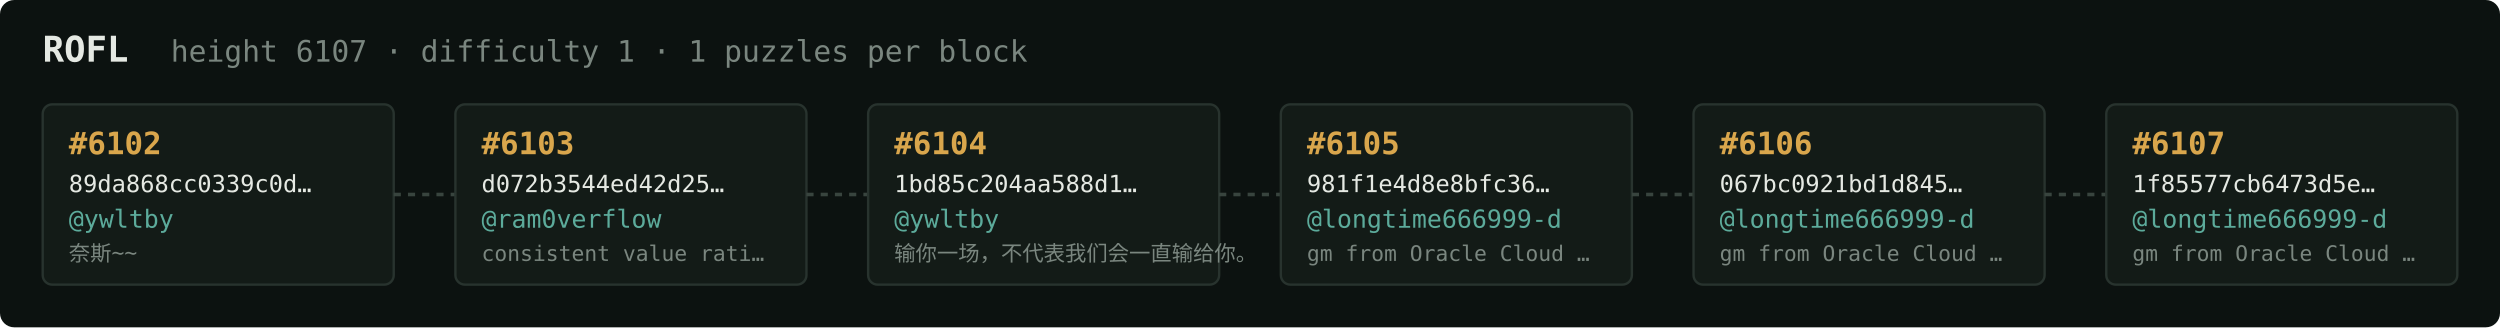
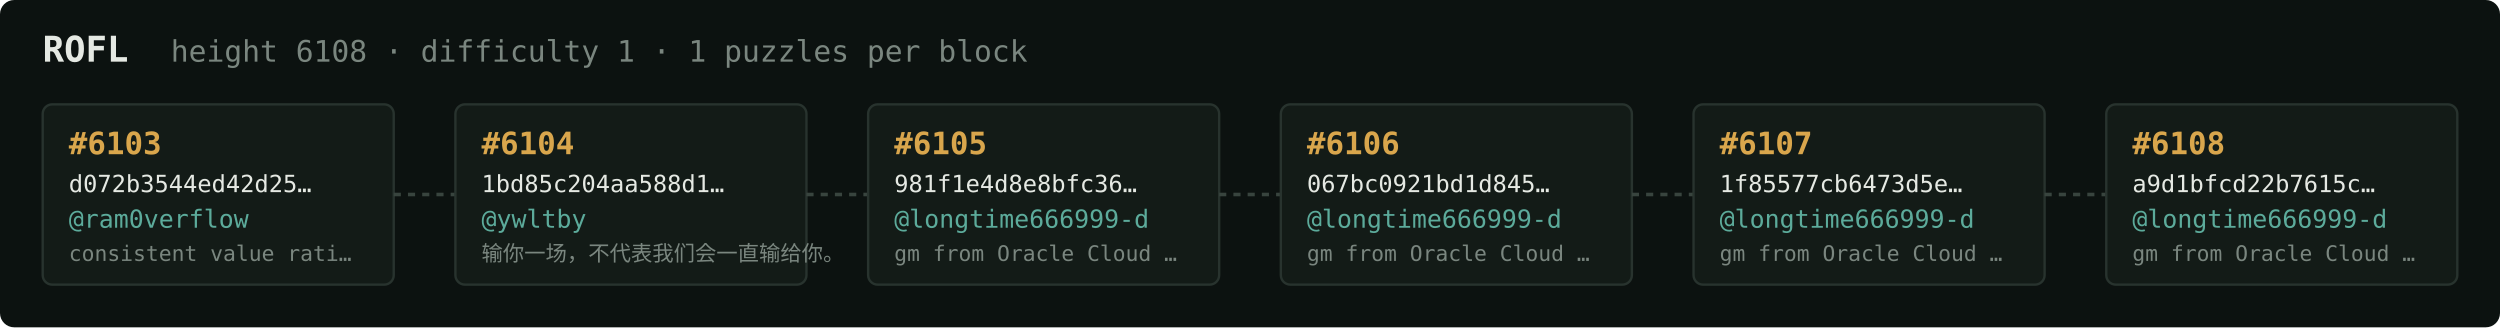
<svg xmlns="http://www.w3.org/2000/svg" width="1054" height="138" viewBox="0 0 1054 138" font-family="ui-monospace,SFMono-Regular,Menlo,monospace">
  <rect fill="#0c1210" width="1054" height="138" rx="6" />
  <text x="18" y="26" fill="#e5e9e3" font-size="15" font-weight="700">ROFL</text>
-   <text x="72" y="26" fill="#7a867f" font-size="12.5">height 6107 · difficulty 1 · 1 puzzles per block</text>
+   <text x="72" y="26" fill="#7a867f" font-size="12.5">height 6108 · difficulty 1 · 1 puzzles per block</text>
  <rect x="18" y="44" width="148" height="76" rx="4" fill="#131b17" stroke="#28332e" stroke-width="1" />
-   <text x="29" y="65" fill="#d9a64c" font-size="13" font-weight="700">#6102</text>
-   <text x="29" y="81" fill="#e5e9e3" font-size="10">89da868cc0339c0d…</text>
-   <text x="29" y="96" fill="#5cab9b" font-size="10.5">@ywltby</text>
-   <text x="29" y="110" fill="#7a867f" font-size="9">奈斯~~</text>
+   <text x="29" y="65" fill="#d9a64c" font-size="13" font-weight="700">#6103</text>
+   <text x="29" y="81" fill="#e5e9e3" font-size="10">d072b3544ed42d25…</text>
+   <text x="29" y="96" fill="#5cab9b" font-size="10.5">@ram0verflow</text>
+   <text x="29" y="110" fill="#7a867f" font-size="9">consistent value rati…</text>
  <line x1="166" y1="82.0" x2="192" y2="82.0" stroke="#38443e" stroke-width="1.5" stroke-dasharray="3 3" />
  <rect x="192" y="44" width="148" height="76" rx="4" fill="#131b17" stroke="#28332e" stroke-width="1" />
-   <text x="203" y="65" fill="#d9a64c" font-size="13" font-weight="700">#6103</text>
-   <text x="203" y="81" fill="#e5e9e3" font-size="10">d072b3544ed42d25…</text>
-   <text x="203" y="96" fill="#5cab9b" font-size="10.5">@ram0verflow</text>
-   <text x="203" y="110" fill="#7a867f" font-size="9">consistent value rati…</text>
+   <text x="203" y="65" fill="#d9a64c" font-size="13" font-weight="700">#6104</text>
+   <text x="203" y="81" fill="#e5e9e3" font-size="10">1bd85c204aa588d1…</text>
+   <text x="203" y="96" fill="#5cab9b" font-size="10.5">@ywltby</text>
+   <text x="203" y="110" fill="#7a867f" font-size="9">输你一场，不代表我们会一直输给你。</text>
  <line x1="340" y1="82.0" x2="366" y2="82.0" stroke="#38443e" stroke-width="1.5" stroke-dasharray="3 3" />
  <rect x="366" y="44" width="148" height="76" rx="4" fill="#131b17" stroke="#28332e" stroke-width="1" />
-   <text x="377" y="65" fill="#d9a64c" font-size="13" font-weight="700">#6104</text>
-   <text x="377" y="81" fill="#e5e9e3" font-size="10">1bd85c204aa588d1…</text>
-   <text x="377" y="96" fill="#5cab9b" font-size="10.5">@ywltby</text>
-   <text x="377" y="110" fill="#7a867f" font-size="9">输你一场，不代表我们会一直输给你。</text>
+   <text x="377" y="65" fill="#d9a64c" font-size="13" font-weight="700">#6105</text>
+   <text x="377" y="81" fill="#e5e9e3" font-size="10">981f1e4d8e8bfc36…</text>
+   <text x="377" y="96" fill="#5cab9b" font-size="10.5">@longtime666999-d</text>
+   <text x="377" y="110" fill="#7a867f" font-size="9">gm from Oracle Cloud …</text>
  <line x1="514" y1="82.0" x2="540" y2="82.0" stroke="#38443e" stroke-width="1.5" stroke-dasharray="3 3" />
  <rect x="540" y="44" width="148" height="76" rx="4" fill="#131b17" stroke="#28332e" stroke-width="1" />
-   <text x="551" y="65" fill="#d9a64c" font-size="13" font-weight="700">#6105</text>
-   <text x="551" y="81" fill="#e5e9e3" font-size="10">981f1e4d8e8bfc36…</text>
+   <text x="551" y="65" fill="#d9a64c" font-size="13" font-weight="700">#6106</text>
+   <text x="551" y="81" fill="#e5e9e3" font-size="10">067bc0921bd1d845…</text>
  <text x="551" y="96" fill="#5cab9b" font-size="10.5">@longtime666999-d</text>
  <text x="551" y="110" fill="#7a867f" font-size="9">gm from Oracle Cloud …</text>
  <line x1="688" y1="82.0" x2="714" y2="82.0" stroke="#38443e" stroke-width="1.5" stroke-dasharray="3 3" />
  <rect x="714" y="44" width="148" height="76" rx="4" fill="#131b17" stroke="#28332e" stroke-width="1" />
-   <text x="725" y="65" fill="#d9a64c" font-size="13" font-weight="700">#6106</text>
-   <text x="725" y="81" fill="#e5e9e3" font-size="10">067bc0921bd1d845…</text>
+   <text x="725" y="65" fill="#d9a64c" font-size="13" font-weight="700">#6107</text>
+   <text x="725" y="81" fill="#e5e9e3" font-size="10">1f85577cb6473d5e…</text>
  <text x="725" y="96" fill="#5cab9b" font-size="10.5">@longtime666999-d</text>
  <text x="725" y="110" fill="#7a867f" font-size="9">gm from Oracle Cloud …</text>
  <line x1="862" y1="82.0" x2="888" y2="82.0" stroke="#38443e" stroke-width="1.5" stroke-dasharray="3 3" />
  <rect x="888" y="44" width="148" height="76" rx="4" fill="#131b17" stroke="#28332e" stroke-width="1" />
-   <text x="899" y="65" fill="#d9a64c" font-size="13" font-weight="700">#6107</text>
-   <text x="899" y="81" fill="#e5e9e3" font-size="10">1f85577cb6473d5e…</text>
+   <text x="899" y="65" fill="#d9a64c" font-size="13" font-weight="700">#6108</text>
+   <text x="899" y="81" fill="#e5e9e3" font-size="10">a9d1bfcd22b7615c…</text>
  <text x="899" y="96" fill="#5cab9b" font-size="10.5">@longtime666999-d</text>
  <text x="899" y="110" fill="#7a867f" font-size="9">gm from Oracle Cloud …</text>
</svg>
